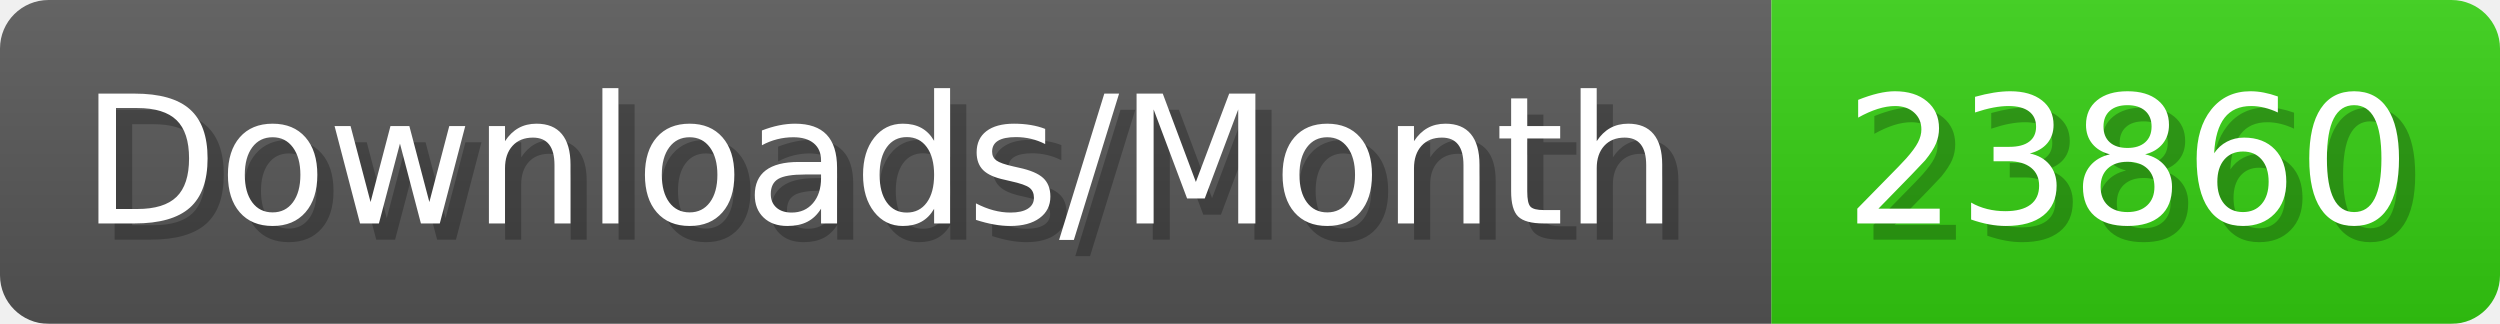
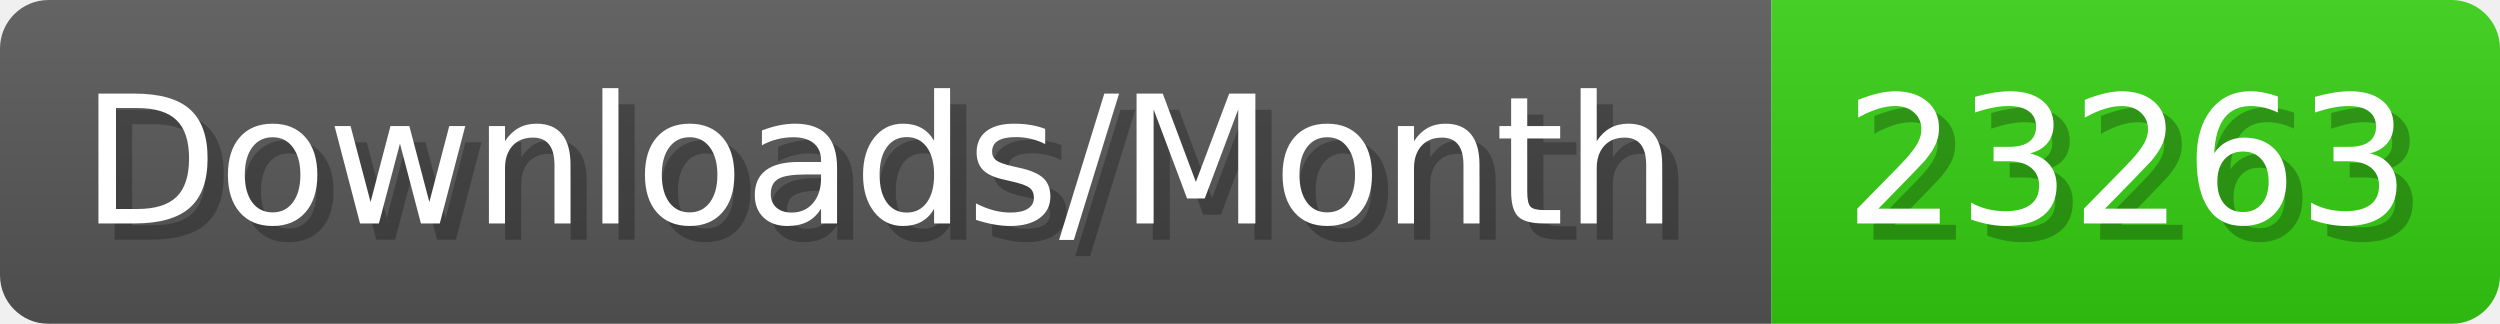
- <svg xmlns="http://www.w3.org/2000/svg" width="154.4" height="20" viewBox="0 0 1544 200" role="img" aria-label="Downloads/Month: 23860">
+ <svg xmlns="http://www.w3.org/2000/svg" width="154.4" height="20" viewBox="0 0 1544 200" role="img" aria-label="Downloads/Month: 23263">
  <linearGradient id="YlXUI" x2="0" y2="100%">
    <stop offset="0" stop-opacity=".1" stop-color="#EEE" />
    <stop offset="1" stop-opacity=".1" />
  </linearGradient>
  <mask id="JHhop">
    <rect width="1544" height="200" rx="30" fill="#FFF" />
  </mask>
  <g mask="url(#JHhop)">
    <rect width="1094" height="200" fill="#555" />
    <rect width="450" height="200" fill="#3C1" x="1094" />
    <rect width="1544" height="200" fill="url(#YlXUI)" />
  </g>
  <g aria-hidden="true" fill="#fff" text-anchor="start" font-family="Verdana,DejaVu Sans,sans-serif" font-size="110">
    <text x="60" y="148" textLength="994" fill="#000" opacity="0.25">Downloads/Month</text>
    <text x="50" y="138" textLength="994">Downloads/Month</text>
-     <text x="1149" y="148" textLength="350" fill="#000" opacity="0.25">23860</text>
-     <text x="1139" y="138" textLength="350">23860</text>
+     <text x="1149" y="148" textLength="350" fill="#000" opacity="0.25">23263</text>
+     <text x="1139" y="138" textLength="350">23263</text>
  </g>
</svg>
